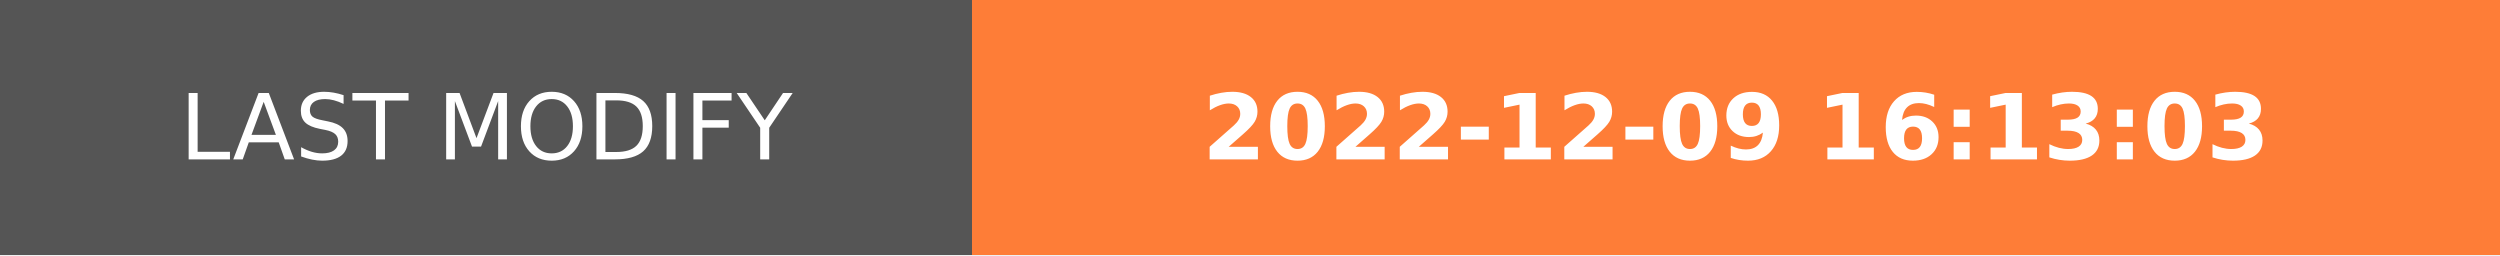
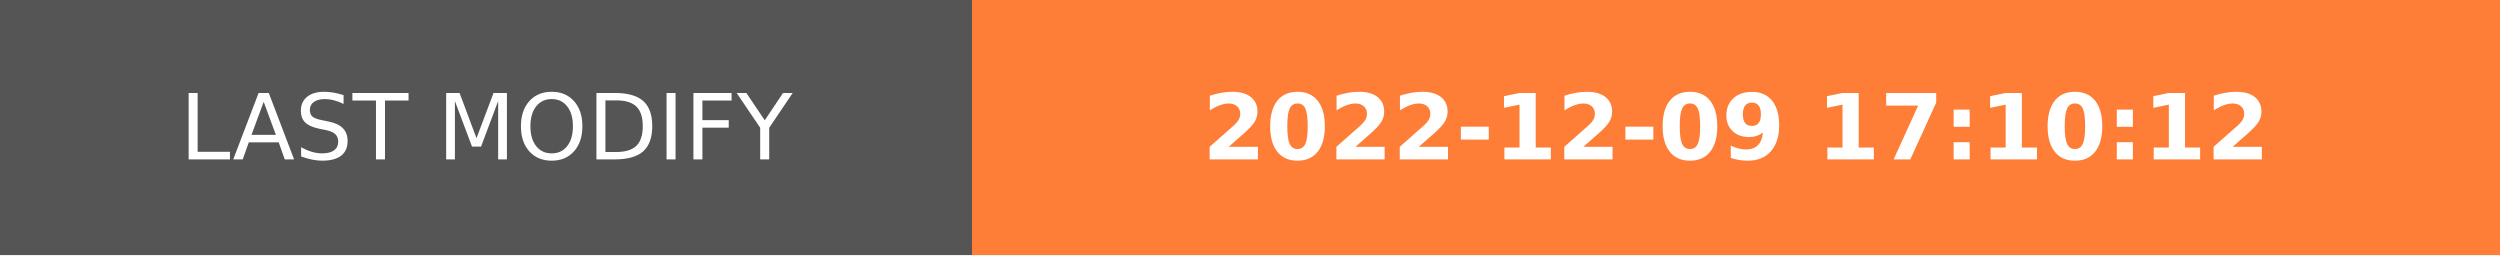
- <svg xmlns="http://www.w3.org/2000/svg" width="274.5" height="28" role="img" aria-label="LAST MODIFY: 2022-12-09 16:13:03">
+ <svg xmlns="http://www.w3.org/2000/svg" width="274.5" height="28" role="img" aria-label="LAST MODIFY: 2022-12-09 17:10:12">
  <g shape-rendering="crispEdges">
    <rect width="106.75" height="28" fill="#555" />
    <rect x="106.75" width="167.75" height="28" fill="#fe7d37" />
  </g>
  <g fill="#fff" text-anchor="middle" font-family="Verdana,Geneva,DejaVu Sans,sans-serif" text-rendering="geometricPrecision" font-size="100">
    <text transform="scale(.1)" x="533.75" y="175" textLength="827.5" fill="#fff">LAST MODIFY</text>
-     <text transform="scale(.1)" x="1906.25" y="175" textLength="1437.5" fill="#fff" font-weight="bold">2022-12-09 16:13:03</text>
+     <text transform="scale(.1)" x="1906.25" y="175" textLength="1437.5" fill="#fff" font-weight="bold">2022-12-09 17:10:12</text>
  </g>
</svg>
